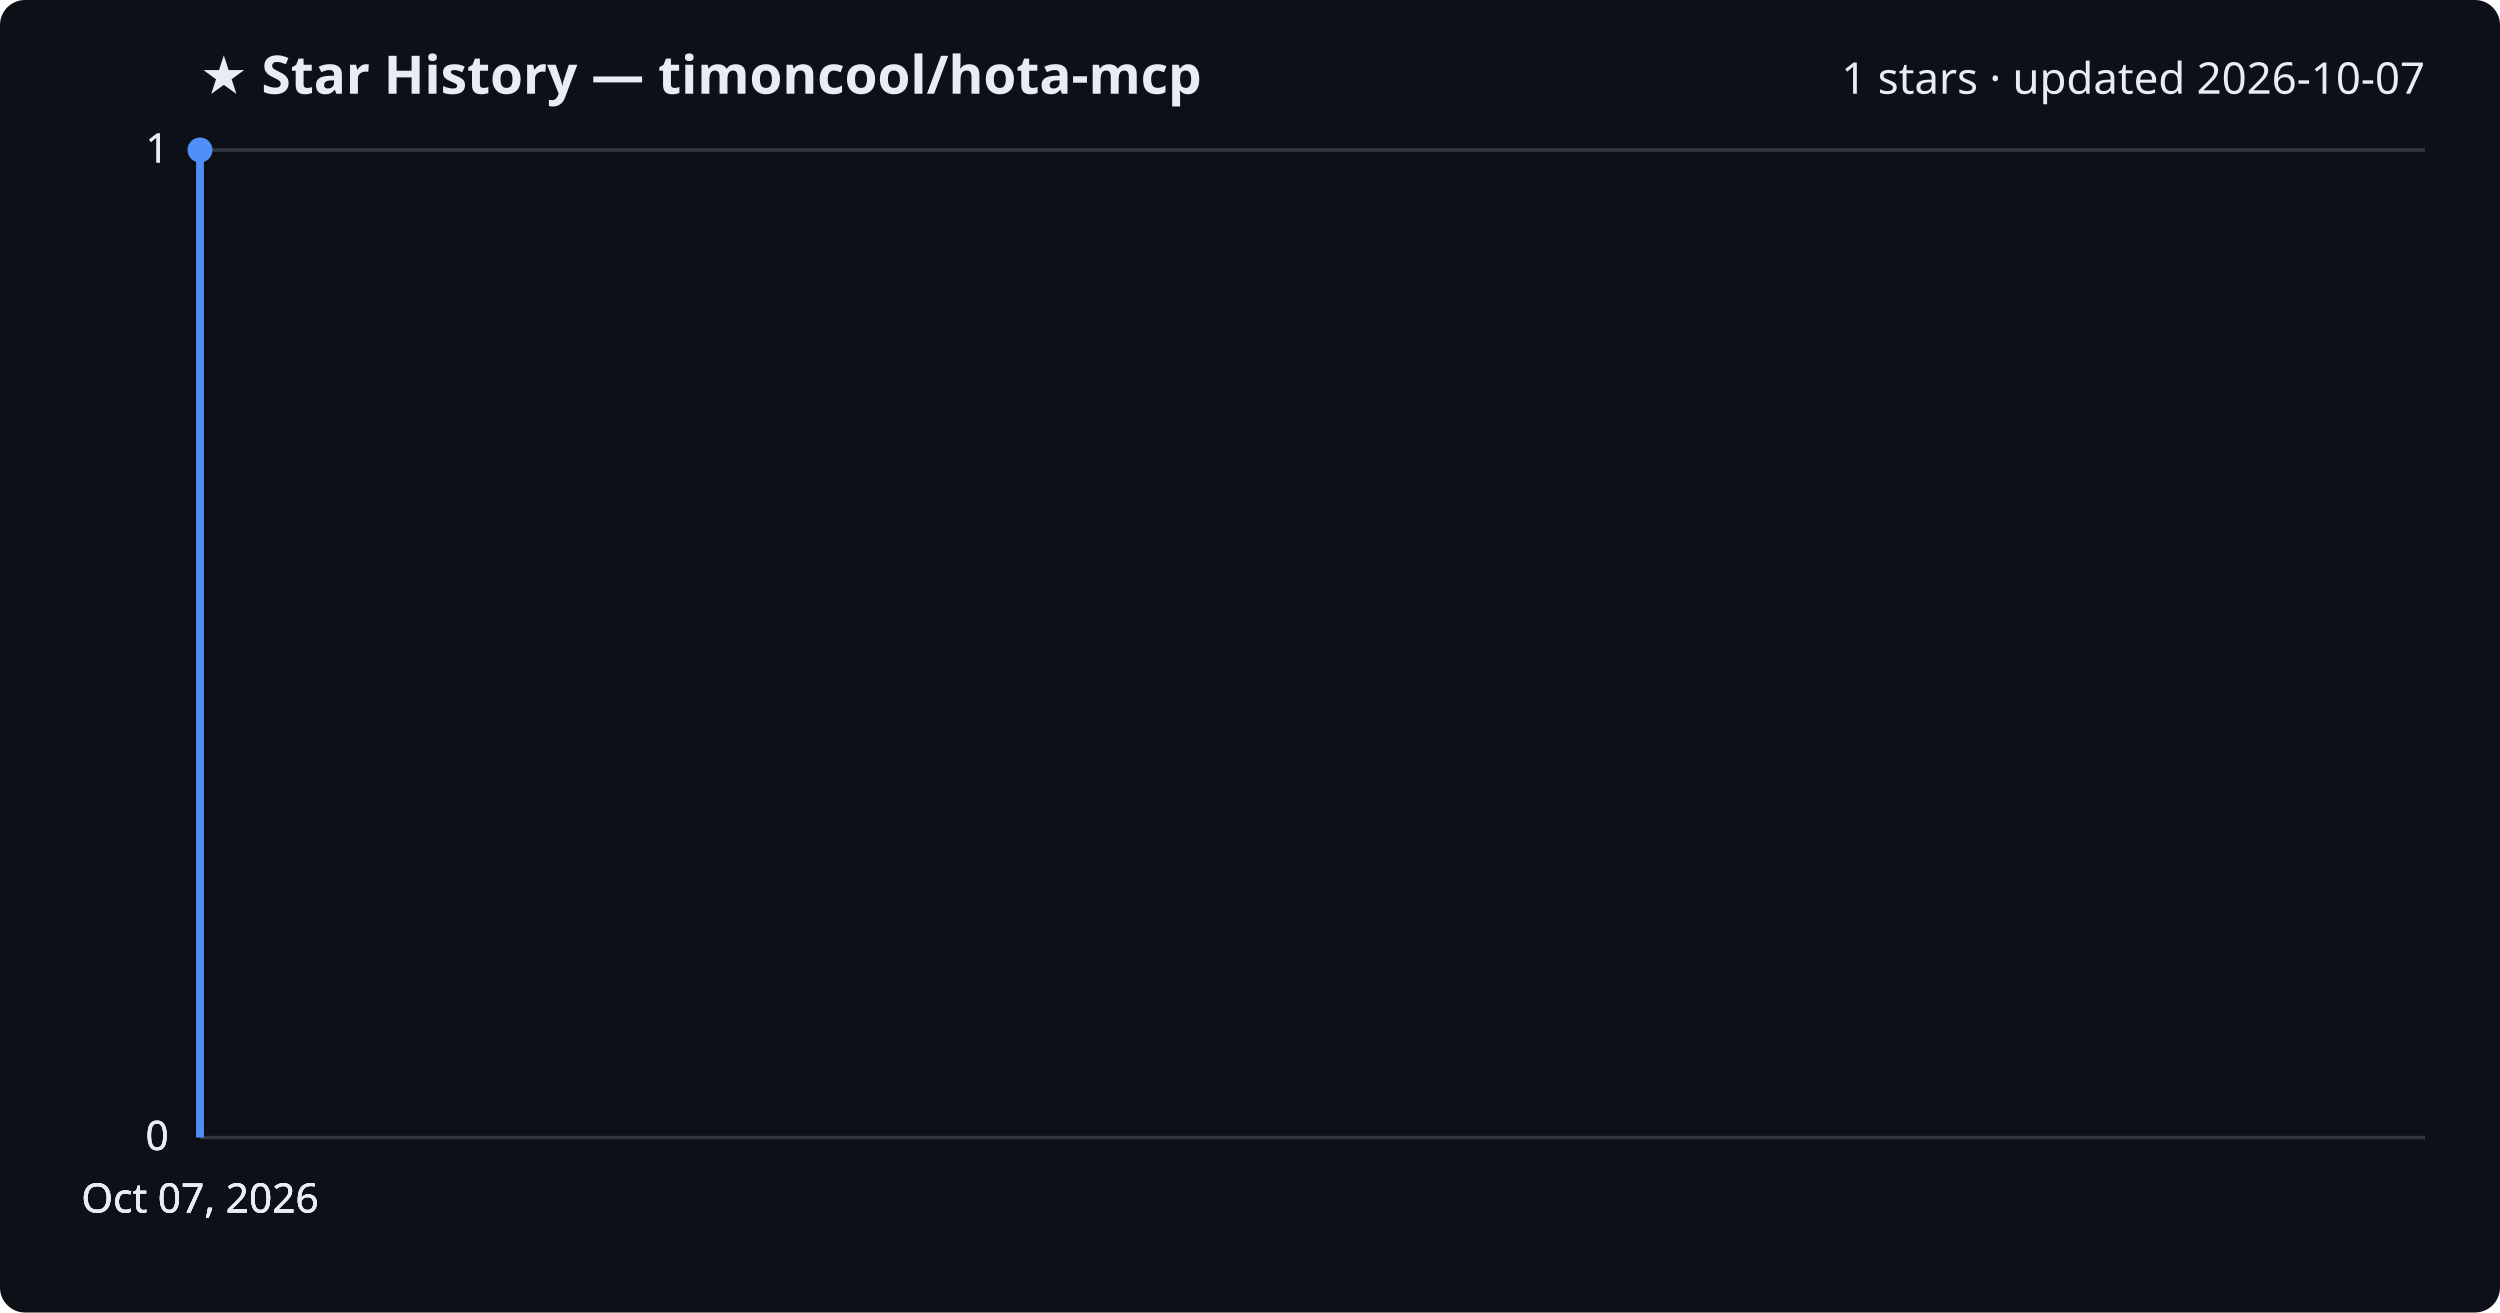
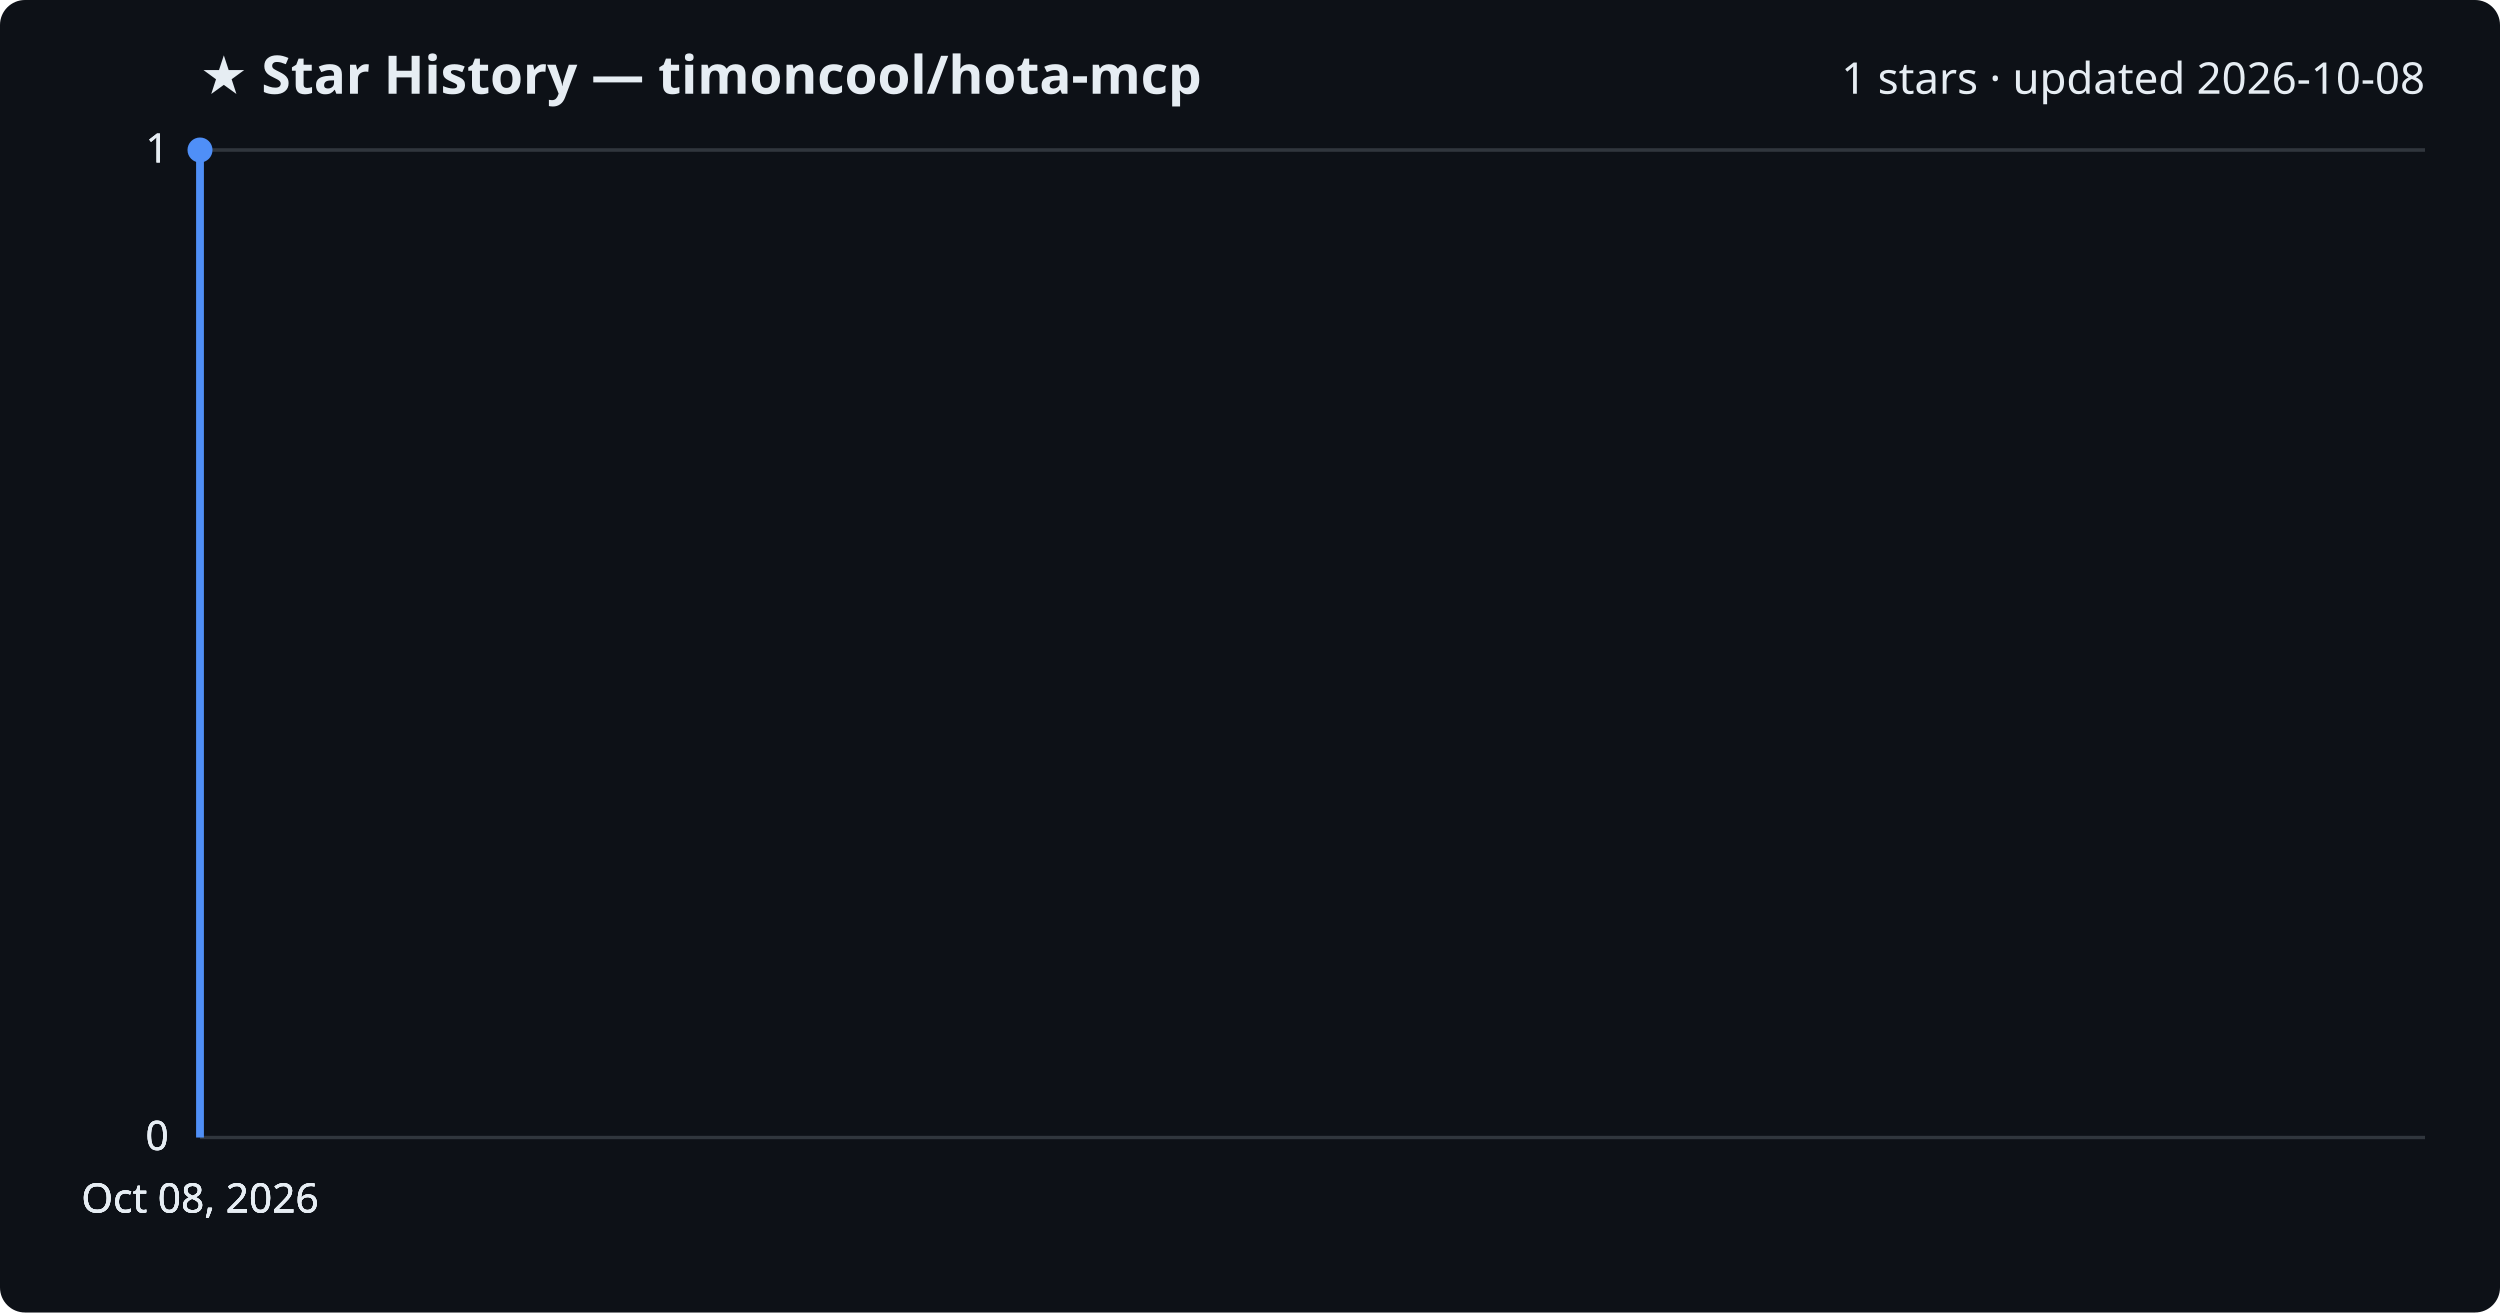
<svg xmlns="http://www.w3.org/2000/svg" viewBox="0 0 800 420" font-family="Segoe UI, sans-serif">
  <rect width="800" height="420" fill="#0d1117" rx="8" />
  <text x="64" y="30" fill="#e6edf3" font-size="17" font-weight="700">★ Star History — timoncool/hota-mcp</text>
-   <text x="776" y="30" fill="#e6edf3" font-size="14" text-anchor="end">1 stars · updated 2026-10-07</text>
+   <text x="776" y="30" fill="#e6edf3" font-size="14" text-anchor="end">1 stars · updated 2026-10-08</text>
  <line x1="64" y1="364.0" x2="776" y2="364.0" stroke="#30363d" stroke-width="1" />
  <text x="54" y="368.0" fill="#e6edf3" font-size="13" text-anchor="end">0</text>
  <line x1="64" y1="364.0" x2="776" y2="364.0" stroke="#30363d" stroke-width="1" />
  <text x="54" y="368.0" fill="#e6edf3" font-size="13" text-anchor="end">0</text>
  <line x1="64" y1="364.0" x2="776" y2="364.0" stroke="#30363d" stroke-width="1" />
  <text x="54" y="368.0" fill="#e6edf3" font-size="13" text-anchor="end">0</text>
  <line x1="64" y1="48.0" x2="776" y2="48.0" stroke="#30363d" stroke-width="1" />
  <text x="54" y="52.0" fill="#e6edf3" font-size="13" text-anchor="end">1</text>
  <line x1="64" y1="48.0" x2="776" y2="48.0" stroke="#30363d" stroke-width="1" />
  <text x="54" y="52.0" fill="#e6edf3" font-size="13" text-anchor="end">1</text>
  <path d="M64.0,364.0 L64.0,48.0 L64.0,48.0" fill="none" stroke="#4f8ff7" stroke-width="2.5" stroke-linejoin="round" />
  <circle cx="64.0" cy="48.0" r="4" fill="#4f8ff7" />
-   <text x="64.0" y="388" fill="#e6edf3" font-size="13" text-anchor="middle">Oct 07, 2026</text>
-   <text x="64.0" y="388" fill="#e6edf3" font-size="13" text-anchor="middle">Oct 07, 2026</text>
-   <text x="64.0" y="388" fill="#e6edf3" font-size="13" text-anchor="middle">Oct 07, 2026</text>
-   <text x="64.0" y="388" fill="#e6edf3" font-size="13" text-anchor="middle">Oct 07, 2026</text>
+   <text x="64.0" y="388" fill="#e6edf3" font-size="13" text-anchor="middle">Oct 08, 2026</text>
+   <text x="64.0" y="388" fill="#e6edf3" font-size="13" text-anchor="middle">Oct 08, 2026</text>
+   <text x="64.0" y="388" fill="#e6edf3" font-size="13" text-anchor="middle">Oct 08, 2026</text>
+   <text x="64.0" y="388" fill="#e6edf3" font-size="13" text-anchor="middle">Oct 08, 2026</text>
</svg>
